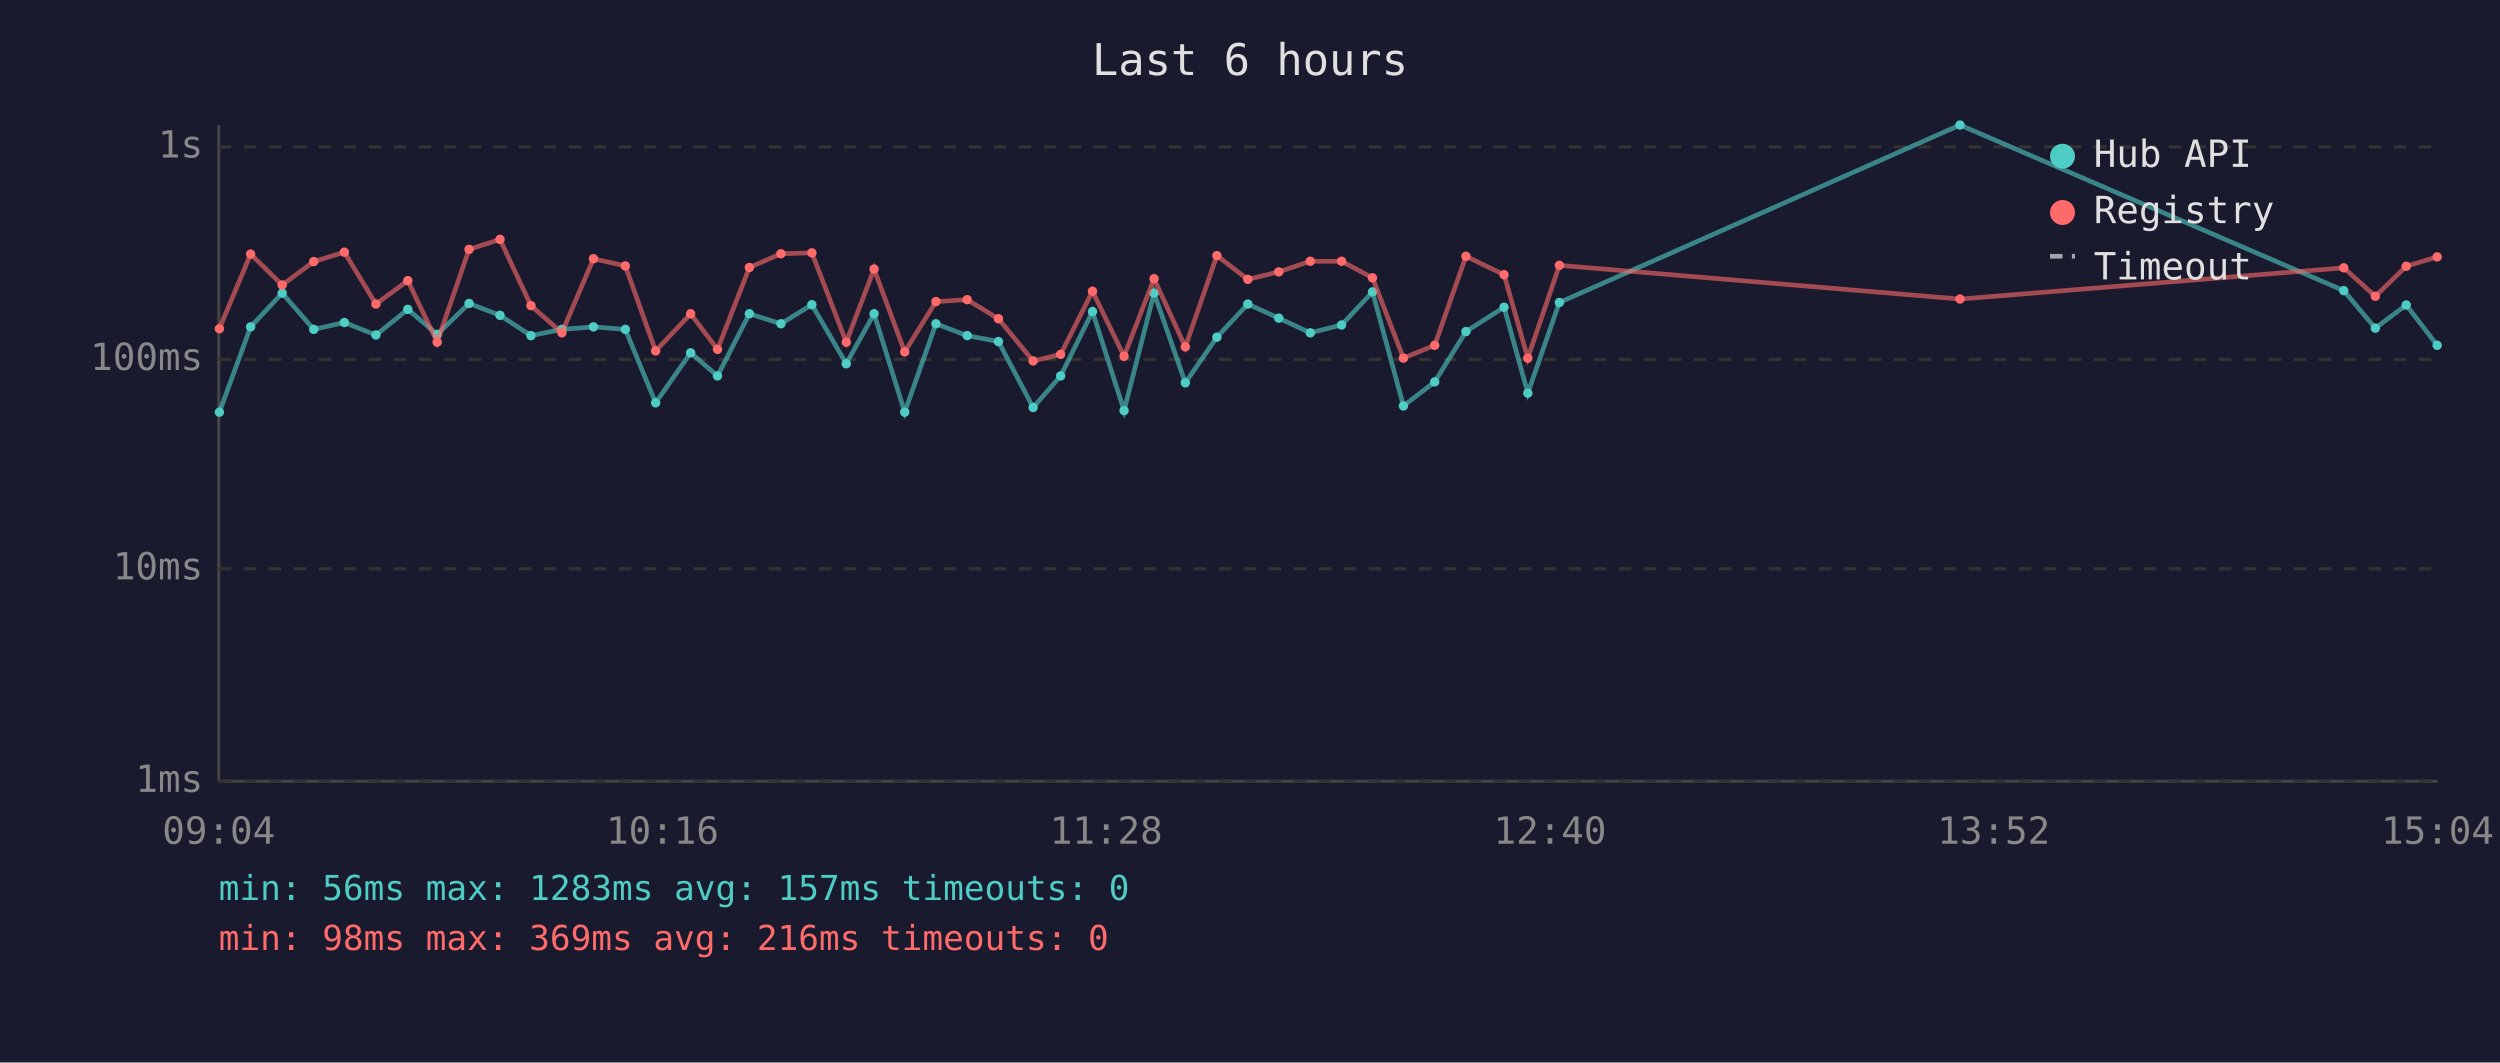
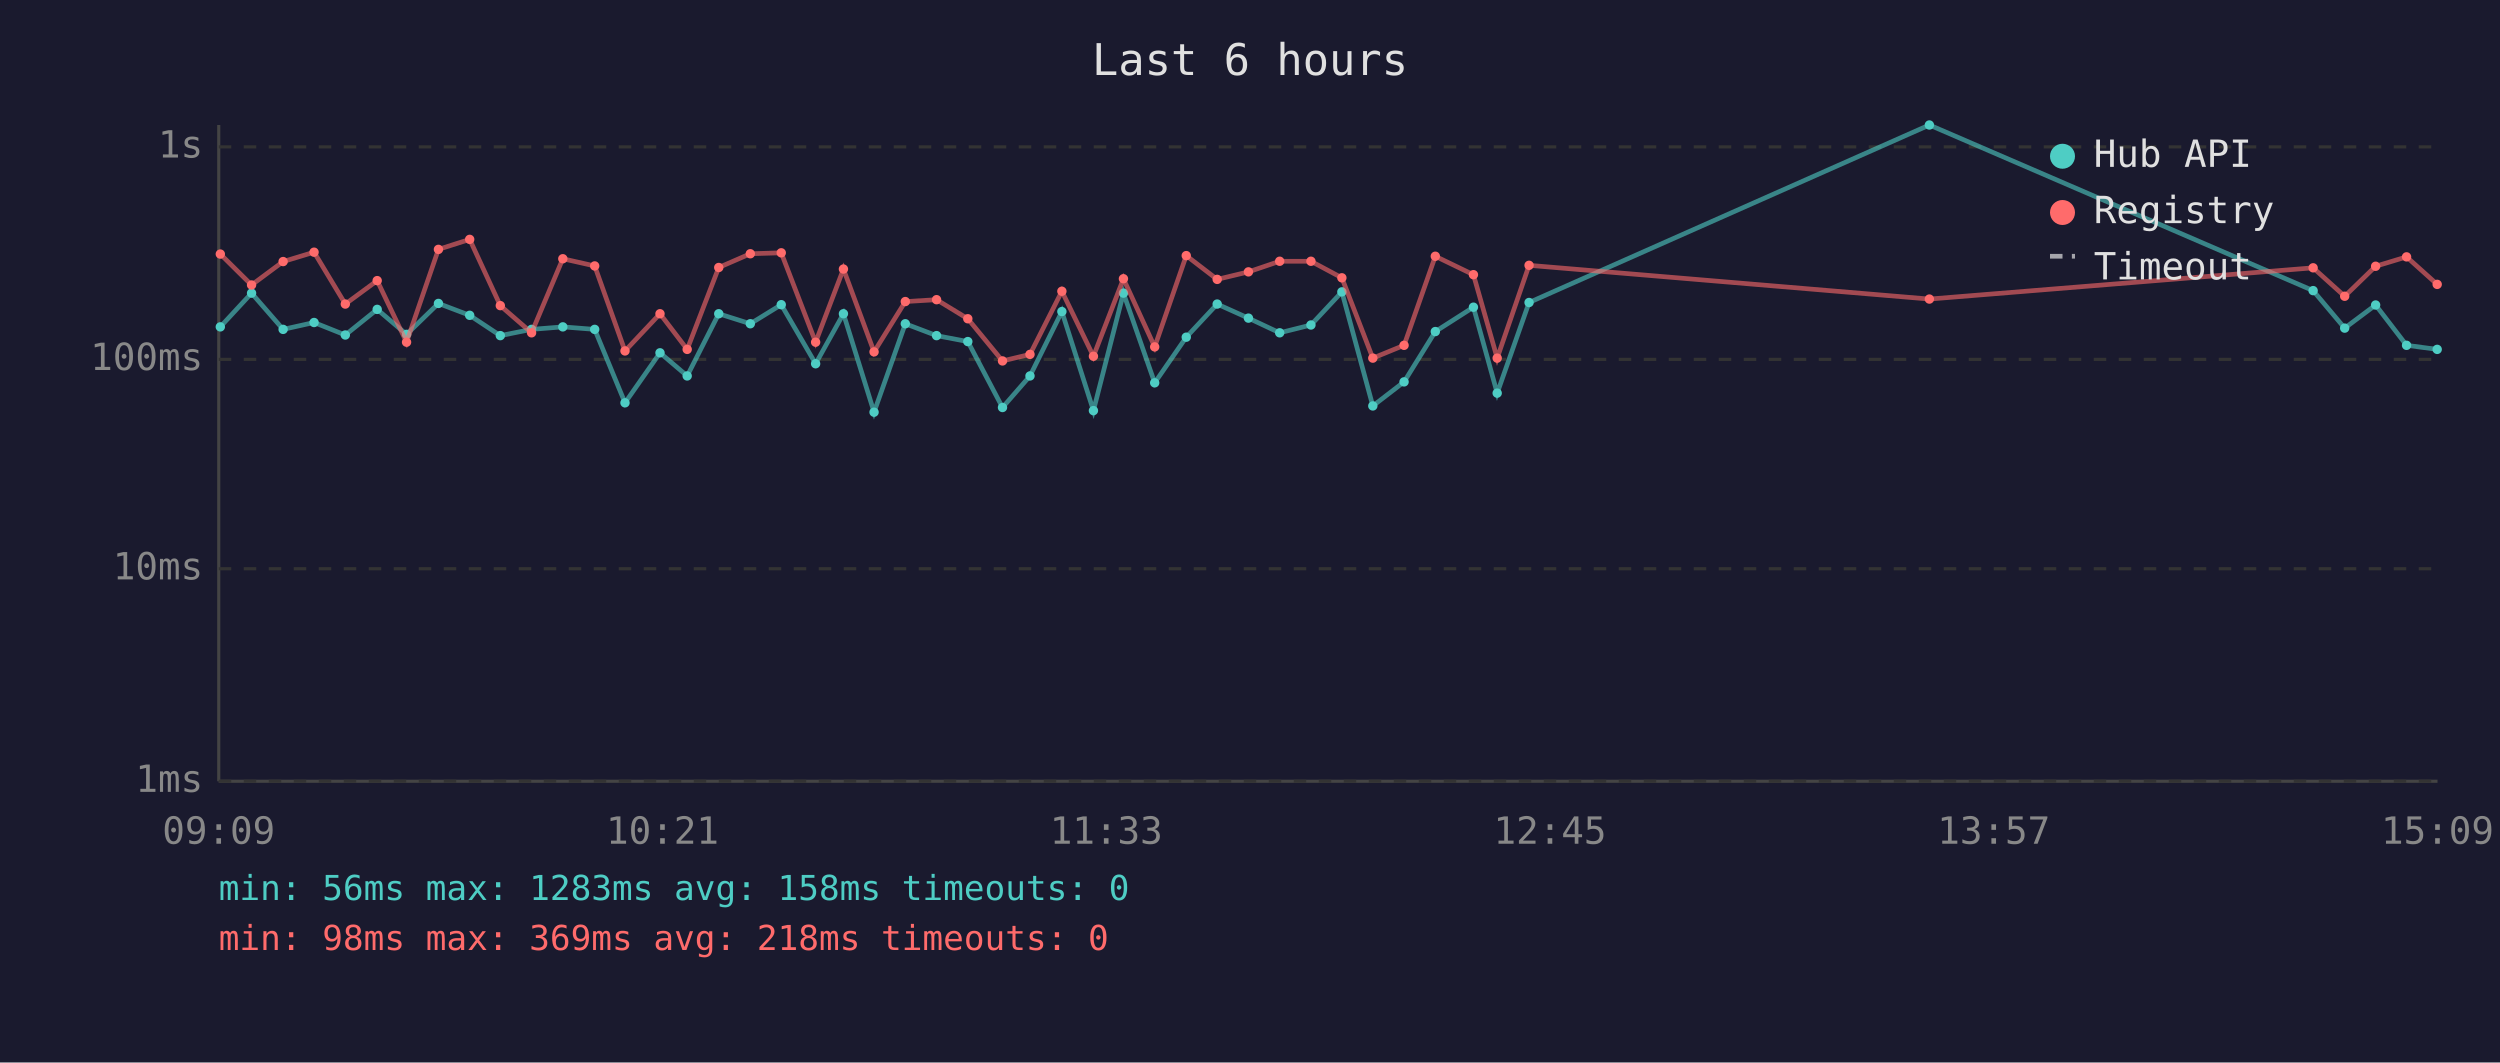
<svg xmlns="http://www.w3.org/2000/svg" viewBox="0 0 800 340" font-family="monospace" font-size="12">
  <rect width="800" height="340" fill="#1a1a2e" />
  <text x="400" y="24" fill="#e0e0e0" font-size="14" text-anchor="middle">Last 6 hours</text>
  <line x1="70" y1="40" x2="70" y2="250" stroke="#444" stroke-width="1" />
  <line x1="70" y1="250" x2="780" y2="250" stroke="#444" stroke-width="1" />
  <line x1="70" y1="250" x2="780" y2="250" stroke="#333" stroke-width="1" stroke-dasharray="4" />
  <text x="65" y="250" fill="#888" text-anchor="end" dominant-baseline="middle">1ms</text>
  <line x1="70" y1="182" x2="780" y2="182" stroke="#333" stroke-width="1" stroke-dasharray="4" />
  <text x="65" y="182" fill="#888" text-anchor="end" dominant-baseline="middle">10ms</text>
  <line x1="70" y1="115" x2="780" y2="115" stroke="#333" stroke-width="1" stroke-dasharray="4" />
  <text x="65" y="115" fill="#888" text-anchor="end" dominant-baseline="middle">100ms</text>
  <line x1="70" y1="47" x2="780" y2="47" stroke="#333" stroke-width="1" stroke-dasharray="4" />
  <text x="65" y="47" fill="#888" text-anchor="end" dominant-baseline="middle">1s</text>
-   <text x="70" y="270" fill="#888" text-anchor="middle">09:04</text>
-   <text x="212" y="270" fill="#888" text-anchor="middle">10:16</text>
-   <text x="354" y="270" fill="#888" text-anchor="middle">11:28</text>
-   <text x="496" y="270" fill="#888" text-anchor="middle">12:40</text>
-   <text x="638" y="270" fill="#888" text-anchor="middle">13:52</text>
-   <text x="780" y="270" fill="#888" text-anchor="middle">15:04</text>
-   <polyline points="70.2,131.9 80.2,104.6 90.3,93.8 100.4,105.4 110.2,103.2 120.3,107.2 130.5,99.0 139.9,107.0 150.1,97.1 160.0,100.9 169.9,107.4 179.8,105.4 189.9,104.6 200.1,105.4 209.8,128.9 221.0,112.9 229.6,120.3 239.8,100.4 249.9,103.6 259.8,97.5 270.8,116.4 279.7,100.4 289.5,131.9 299.5,103.6 309.5,107.4 319.5,109.3 330.6,130.4 339.4,120.3 349.6,99.7 359.7,131.4 369.3,93.8 379.3,122.5 389.4,107.9 399.3,97.3 409.2,101.8 419.3,106.5 429.3,104.0 439.2,93.4 449.1,129.9 459.1,122.2 469.1,106.1 481.3,98.3 488.9,125.8 499.0,96.8 627.2,40.0 750.0,93.0 760.1,105.0 770.0,97.6 779.9,110.5" fill="none" stroke="#4ecdc4" stroke-width="1.5" opacity="0.6" />
-   <circle cx="70.2" cy="131.9" r="1.5" fill="#4ecdc4" />
-   <circle cx="80.2" cy="104.6" r="1.5" fill="#4ecdc4" />
-   <circle cx="90.3" cy="93.8" r="1.5" fill="#4ecdc4" />
-   <circle cx="100.4" cy="105.4" r="1.5" fill="#4ecdc4" />
-   <circle cx="110.2" cy="103.2" r="1.5" fill="#4ecdc4" />
-   <circle cx="120.3" cy="107.2" r="1.5" fill="#4ecdc4" />
-   <circle cx="130.5" cy="99.0" r="1.5" fill="#4ecdc4" />
-   <circle cx="139.9" cy="107.0" r="1.5" fill="#4ecdc4" />
-   <circle cx="150.1" cy="97.1" r="1.5" fill="#4ecdc4" />
-   <circle cx="160.0" cy="100.9" r="1.5" fill="#4ecdc4" />
-   <circle cx="169.9" cy="107.4" r="1.5" fill="#4ecdc4" />
-   <circle cx="179.8" cy="105.4" r="1.5" fill="#4ecdc4" />
-   <circle cx="189.9" cy="104.6" r="1.5" fill="#4ecdc4" />
-   <circle cx="200.1" cy="105.4" r="1.5" fill="#4ecdc4" />
-   <circle cx="209.8" cy="128.9" r="1.5" fill="#4ecdc4" />
-   <circle cx="221.0" cy="112.9" r="1.5" fill="#4ecdc4" />
-   <circle cx="229.6" cy="120.3" r="1.5" fill="#4ecdc4" />
-   <circle cx="239.8" cy="100.4" r="1.5" fill="#4ecdc4" />
-   <circle cx="249.9" cy="103.6" r="1.5" fill="#4ecdc4" />
-   <circle cx="259.8" cy="97.5" r="1.5" fill="#4ecdc4" />
-   <circle cx="270.8" cy="116.4" r="1.5" fill="#4ecdc4" />
-   <circle cx="279.7" cy="100.4" r="1.5" fill="#4ecdc4" />
-   <circle cx="289.5" cy="131.9" r="1.5" fill="#4ecdc4" />
-   <circle cx="299.5" cy="103.6" r="1.5" fill="#4ecdc4" />
-   <circle cx="309.5" cy="107.4" r="1.5" fill="#4ecdc4" />
-   <circle cx="319.5" cy="109.3" r="1.5" fill="#4ecdc4" />
-   <circle cx="330.6" cy="130.4" r="1.5" fill="#4ecdc4" />
-   <circle cx="339.4" cy="120.3" r="1.5" fill="#4ecdc4" />
-   <circle cx="349.6" cy="99.7" r="1.5" fill="#4ecdc4" />
-   <circle cx="359.7" cy="131.4" r="1.5" fill="#4ecdc4" />
-   <circle cx="369.3" cy="93.8" r="1.5" fill="#4ecdc4" />
-   <circle cx="379.3" cy="122.5" r="1.5" fill="#4ecdc4" />
-   <circle cx="389.4" cy="107.9" r="1.5" fill="#4ecdc4" />
-   <circle cx="399.3" cy="97.3" r="1.5" fill="#4ecdc4" />
-   <circle cx="409.2" cy="101.8" r="1.5" fill="#4ecdc4" />
-   <circle cx="419.3" cy="106.5" r="1.5" fill="#4ecdc4" />
-   <circle cx="429.3" cy="104.0" r="1.5" fill="#4ecdc4" />
-   <circle cx="439.2" cy="93.4" r="1.5" fill="#4ecdc4" />
-   <circle cx="449.1" cy="129.9" r="1.5" fill="#4ecdc4" />
-   <circle cx="459.1" cy="122.2" r="1.5" fill="#4ecdc4" />
-   <circle cx="469.1" cy="106.1" r="1.5" fill="#4ecdc4" />
-   <circle cx="481.3" cy="98.3" r="1.5" fill="#4ecdc4" />
-   <circle cx="488.9" cy="125.8" r="1.5" fill="#4ecdc4" />
-   <circle cx="499.0" cy="96.8" r="1.5" fill="#4ecdc4" />
-   <circle cx="627.2" cy="40.0" r="1.5" fill="#4ecdc4" />
-   <circle cx="750.0" cy="93.0" r="1.5" fill="#4ecdc4" />
-   <circle cx="760.1" cy="105.0" r="1.5" fill="#4ecdc4" />
-   <circle cx="770.0" cy="97.6" r="1.5" fill="#4ecdc4" />
-   <circle cx="779.9" cy="110.5" r="1.5" fill="#4ecdc4" />
-   <polyline points="70.2,105.2 80.2,81.3 90.3,91.2 100.4,83.7 110.2,80.7 120.3,97.3 130.5,89.8 139.9,109.5 150.1,79.8 160.0,76.6 169.9,97.8 179.8,106.5 189.9,82.8 200.1,85.1 209.8,112.3 221.0,100.4 229.6,111.8 239.8,85.6 249.9,81.2 259.8,80.9 270.8,109.5 279.7,86.1 289.5,112.6 299.5,96.5 309.5,95.9 319.5,102.0 330.6,115.5 339.4,113.4 349.6,93.2 359.7,114.0 369.3,89.2 379.3,111.0 389.4,81.8 399.3,89.4 409.2,87.0 419.3,83.6 429.3,83.6 439.2,88.9 449.1,114.6 459.1,110.5 469.1,82.0 481.3,87.9 488.9,114.6 499.0,84.9 627.2,95.7 750.0,85.7 760.1,94.8 770.0,85.2 779.9,82.2" fill="none" stroke="#ff6b6b" stroke-width="1.5" opacity="0.6" />
-   <circle cx="70.2" cy="105.2" r="1.5" fill="#ff6b6b" />
-   <circle cx="80.2" cy="81.3" r="1.5" fill="#ff6b6b" />
-   <circle cx="90.3" cy="91.2" r="1.5" fill="#ff6b6b" />
-   <circle cx="100.4" cy="83.7" r="1.5" fill="#ff6b6b" />
-   <circle cx="110.2" cy="80.7" r="1.5" fill="#ff6b6b" />
-   <circle cx="120.3" cy="97.3" r="1.5" fill="#ff6b6b" />
-   <circle cx="130.5" cy="89.8" r="1.5" fill="#ff6b6b" />
-   <circle cx="139.9" cy="109.5" r="1.5" fill="#ff6b6b" />
-   <circle cx="150.1" cy="79.8" r="1.5" fill="#ff6b6b" />
-   <circle cx="160.0" cy="76.6" r="1.5" fill="#ff6b6b" />
-   <circle cx="169.9" cy="97.8" r="1.5" fill="#ff6b6b" />
-   <circle cx="179.8" cy="106.5" r="1.5" fill="#ff6b6b" />
-   <circle cx="189.9" cy="82.8" r="1.5" fill="#ff6b6b" />
-   <circle cx="200.1" cy="85.1" r="1.5" fill="#ff6b6b" />
-   <circle cx="209.8" cy="112.3" r="1.5" fill="#ff6b6b" />
-   <circle cx="221.0" cy="100.4" r="1.5" fill="#ff6b6b" />
-   <circle cx="229.6" cy="111.8" r="1.5" fill="#ff6b6b" />
-   <circle cx="239.8" cy="85.6" r="1.5" fill="#ff6b6b" />
-   <circle cx="249.9" cy="81.2" r="1.5" fill="#ff6b6b" />
-   <circle cx="259.8" cy="80.9" r="1.5" fill="#ff6b6b" />
-   <circle cx="270.8" cy="109.5" r="1.5" fill="#ff6b6b" />
-   <circle cx="279.7" cy="86.1" r="1.5" fill="#ff6b6b" />
-   <circle cx="289.5" cy="112.6" r="1.5" fill="#ff6b6b" />
-   <circle cx="299.5" cy="96.5" r="1.5" fill="#ff6b6b" />
-   <circle cx="309.5" cy="95.9" r="1.5" fill="#ff6b6b" />
-   <circle cx="319.5" cy="102.0" r="1.5" fill="#ff6b6b" />
-   <circle cx="330.6" cy="115.5" r="1.5" fill="#ff6b6b" />
-   <circle cx="339.4" cy="113.4" r="1.5" fill="#ff6b6b" />
-   <circle cx="349.6" cy="93.2" r="1.5" fill="#ff6b6b" />
-   <circle cx="359.7" cy="114.0" r="1.5" fill="#ff6b6b" />
-   <circle cx="369.3" cy="89.2" r="1.5" fill="#ff6b6b" />
-   <circle cx="379.3" cy="111.0" r="1.5" fill="#ff6b6b" />
-   <circle cx="389.4" cy="81.8" r="1.5" fill="#ff6b6b" />
-   <circle cx="399.3" cy="89.4" r="1.5" fill="#ff6b6b" />
-   <circle cx="409.2" cy="87.0" r="1.5" fill="#ff6b6b" />
-   <circle cx="419.3" cy="83.6" r="1.5" fill="#ff6b6b" />
-   <circle cx="429.3" cy="83.6" r="1.5" fill="#ff6b6b" />
-   <circle cx="439.2" cy="88.9" r="1.5" fill="#ff6b6b" />
-   <circle cx="449.1" cy="114.6" r="1.5" fill="#ff6b6b" />
-   <circle cx="459.1" cy="110.5" r="1.5" fill="#ff6b6b" />
-   <circle cx="469.1" cy="82.0" r="1.5" fill="#ff6b6b" />
-   <circle cx="481.3" cy="87.9" r="1.5" fill="#ff6b6b" />
-   <circle cx="488.9" cy="114.6" r="1.5" fill="#ff6b6b" />
-   <circle cx="499.0" cy="84.9" r="1.5" fill="#ff6b6b" />
-   <circle cx="627.2" cy="95.7" r="1.5" fill="#ff6b6b" />
-   <circle cx="750.0" cy="85.7" r="1.5" fill="#ff6b6b" />
-   <circle cx="760.1" cy="94.8" r="1.5" fill="#ff6b6b" />
-   <circle cx="770.0" cy="85.2" r="1.5" fill="#ff6b6b" />
-   <circle cx="779.9" cy="82.2" r="1.5" fill="#ff6b6b" />
+   <text x="70" y="270" fill="#888" text-anchor="middle">09:09</text>
+   <text x="212" y="270" fill="#888" text-anchor="middle">10:21</text>
+   <text x="354" y="270" fill="#888" text-anchor="middle">11:33</text>
+   <text x="496" y="270" fill="#888" text-anchor="middle">12:45</text>
+   <text x="638" y="270" fill="#888" text-anchor="middle">13:57</text>
+   <text x="780" y="270" fill="#888" text-anchor="middle">15:09</text>
+   <polyline points="70.5,104.6 80.5,93.8 90.6,105.4 100.5,103.2 110.5,107.2 120.7,99.0 130.1,107.0 140.3,97.1 150.3,100.9 160.1,107.4 170.1,105.4 180.1,104.6 190.3,105.4 200.0,128.9 211.2,112.9 219.9,120.3 230.0,100.4 240.1,103.6 250.0,97.5 261.0,116.4 269.9,100.4 279.7,131.9 289.7,103.6 299.7,107.4 309.7,109.3 320.8,130.4 329.6,120.3 339.8,99.7 349.9,131.4 359.5,93.8 369.5,122.5 379.6,107.9 389.5,97.3 399.5,101.8 409.5,106.5 419.5,104.0 429.4,93.4 439.3,129.9 449.3,122.2 459.3,106.1 471.5,98.3 479.1,125.8 489.3,96.8 617.4,40.0 740.2,93.0 750.3,105.0 760.2,97.6 770.1,110.5 779.9,111.8" fill="none" stroke="#4ecdc4" stroke-width="1.5" opacity="0.6" />
+   <circle cx="70.5" cy="104.6" r="1.5" fill="#4ecdc4" />
+   <circle cx="80.5" cy="93.8" r="1.5" fill="#4ecdc4" />
+   <circle cx="90.6" cy="105.4" r="1.5" fill="#4ecdc4" />
+   <circle cx="100.5" cy="103.2" r="1.5" fill="#4ecdc4" />
+   <circle cx="110.5" cy="107.2" r="1.5" fill="#4ecdc4" />
+   <circle cx="120.7" cy="99.0" r="1.5" fill="#4ecdc4" />
+   <circle cx="130.1" cy="107.0" r="1.5" fill="#4ecdc4" />
+   <circle cx="140.3" cy="97.1" r="1.5" fill="#4ecdc4" />
+   <circle cx="150.3" cy="100.9" r="1.5" fill="#4ecdc4" />
+   <circle cx="160.1" cy="107.4" r="1.5" fill="#4ecdc4" />
+   <circle cx="170.1" cy="105.4" r="1.5" fill="#4ecdc4" />
+   <circle cx="180.1" cy="104.6" r="1.5" fill="#4ecdc4" />
+   <circle cx="190.3" cy="105.4" r="1.5" fill="#4ecdc4" />
+   <circle cx="200.0" cy="128.9" r="1.5" fill="#4ecdc4" />
+   <circle cx="211.2" cy="112.9" r="1.5" fill="#4ecdc4" />
+   <circle cx="219.9" cy="120.3" r="1.5" fill="#4ecdc4" />
+   <circle cx="230.0" cy="100.4" r="1.5" fill="#4ecdc4" />
+   <circle cx="240.1" cy="103.6" r="1.5" fill="#4ecdc4" />
+   <circle cx="250.0" cy="97.5" r="1.5" fill="#4ecdc4" />
+   <circle cx="261.0" cy="116.4" r="1.5" fill="#4ecdc4" />
+   <circle cx="269.9" cy="100.4" r="1.5" fill="#4ecdc4" />
+   <circle cx="279.7" cy="131.9" r="1.5" fill="#4ecdc4" />
+   <circle cx="289.7" cy="103.6" r="1.5" fill="#4ecdc4" />
+   <circle cx="299.7" cy="107.4" r="1.5" fill="#4ecdc4" />
+   <circle cx="309.7" cy="109.3" r="1.5" fill="#4ecdc4" />
+   <circle cx="320.8" cy="130.4" r="1.5" fill="#4ecdc4" />
+   <circle cx="329.6" cy="120.3" r="1.5" fill="#4ecdc4" />
+   <circle cx="339.8" cy="99.7" r="1.5" fill="#4ecdc4" />
+   <circle cx="349.9" cy="131.4" r="1.5" fill="#4ecdc4" />
+   <circle cx="359.5" cy="93.8" r="1.5" fill="#4ecdc4" />
+   <circle cx="369.5" cy="122.5" r="1.5" fill="#4ecdc4" />
+   <circle cx="379.6" cy="107.9" r="1.5" fill="#4ecdc4" />
+   <circle cx="389.5" cy="97.3" r="1.5" fill="#4ecdc4" />
+   <circle cx="399.5" cy="101.8" r="1.5" fill="#4ecdc4" />
+   <circle cx="409.5" cy="106.5" r="1.5" fill="#4ecdc4" />
+   <circle cx="419.5" cy="104.0" r="1.5" fill="#4ecdc4" />
+   <circle cx="429.4" cy="93.4" r="1.5" fill="#4ecdc4" />
+   <circle cx="439.3" cy="129.9" r="1.5" fill="#4ecdc4" />
+   <circle cx="449.3" cy="122.2" r="1.5" fill="#4ecdc4" />
+   <circle cx="459.3" cy="106.1" r="1.5" fill="#4ecdc4" />
+   <circle cx="471.5" cy="98.3" r="1.5" fill="#4ecdc4" />
+   <circle cx="479.1" cy="125.8" r="1.5" fill="#4ecdc4" />
+   <circle cx="489.3" cy="96.8" r="1.5" fill="#4ecdc4" />
+   <circle cx="617.4" cy="40.0" r="1.5" fill="#4ecdc4" />
+   <circle cx="740.2" cy="93.0" r="1.5" fill="#4ecdc4" />
+   <circle cx="750.3" cy="105.0" r="1.5" fill="#4ecdc4" />
+   <circle cx="760.2" cy="97.6" r="1.5" fill="#4ecdc4" />
+   <circle cx="770.1" cy="110.5" r="1.5" fill="#4ecdc4" />
+   <circle cx="779.9" cy="111.8" r="1.5" fill="#4ecdc4" />
+   <polyline points="70.5,81.3 80.5,91.2 90.6,83.7 100.5,80.7 110.5,97.3 120.7,89.8 130.1,109.5 140.3,79.8 150.3,76.6 160.1,97.8 170.1,106.5 180.1,82.8 190.3,85.1 200.0,112.3 211.2,100.4 219.9,111.8 230.0,85.6 240.1,81.2 250.0,80.9 261.0,109.5 269.9,86.1 279.7,112.6 289.7,96.5 299.7,95.9 309.7,102.0 320.8,115.5 329.6,113.4 339.8,93.2 349.9,114.0 359.5,89.2 369.5,111.0 379.6,81.8 389.5,89.4 399.5,87.0 409.5,83.6 419.5,83.6 429.4,88.9 439.3,114.6 449.3,110.5 459.3,82.0 471.5,87.9 479.1,114.6 489.3,84.9 617.4,95.7 740.2,85.7 750.3,94.8 760.2,85.2 770.1,82.2 779.9,91.0" fill="none" stroke="#ff6b6b" stroke-width="1.5" opacity="0.6" />
+   <circle cx="70.5" cy="81.3" r="1.5" fill="#ff6b6b" />
+   <circle cx="80.5" cy="91.2" r="1.5" fill="#ff6b6b" />
+   <circle cx="90.6" cy="83.7" r="1.5" fill="#ff6b6b" />
+   <circle cx="100.5" cy="80.7" r="1.5" fill="#ff6b6b" />
+   <circle cx="110.5" cy="97.3" r="1.5" fill="#ff6b6b" />
+   <circle cx="120.7" cy="89.8" r="1.5" fill="#ff6b6b" />
+   <circle cx="130.1" cy="109.5" r="1.5" fill="#ff6b6b" />
+   <circle cx="140.3" cy="79.8" r="1.5" fill="#ff6b6b" />
+   <circle cx="150.3" cy="76.6" r="1.5" fill="#ff6b6b" />
+   <circle cx="160.1" cy="97.8" r="1.5" fill="#ff6b6b" />
+   <circle cx="170.1" cy="106.5" r="1.5" fill="#ff6b6b" />
+   <circle cx="180.1" cy="82.8" r="1.5" fill="#ff6b6b" />
+   <circle cx="190.3" cy="85.1" r="1.5" fill="#ff6b6b" />
+   <circle cx="200.0" cy="112.3" r="1.5" fill="#ff6b6b" />
+   <circle cx="211.2" cy="100.4" r="1.5" fill="#ff6b6b" />
+   <circle cx="219.9" cy="111.8" r="1.5" fill="#ff6b6b" />
+   <circle cx="230.0" cy="85.6" r="1.5" fill="#ff6b6b" />
+   <circle cx="240.1" cy="81.2" r="1.5" fill="#ff6b6b" />
+   <circle cx="250.0" cy="80.9" r="1.5" fill="#ff6b6b" />
+   <circle cx="261.0" cy="109.5" r="1.5" fill="#ff6b6b" />
+   <circle cx="269.9" cy="86.1" r="1.5" fill="#ff6b6b" />
+   <circle cx="279.7" cy="112.6" r="1.5" fill="#ff6b6b" />
+   <circle cx="289.7" cy="96.5" r="1.5" fill="#ff6b6b" />
+   <circle cx="299.7" cy="95.9" r="1.5" fill="#ff6b6b" />
+   <circle cx="309.7" cy="102.0" r="1.5" fill="#ff6b6b" />
+   <circle cx="320.8" cy="115.5" r="1.5" fill="#ff6b6b" />
+   <circle cx="329.6" cy="113.4" r="1.5" fill="#ff6b6b" />
+   <circle cx="339.8" cy="93.2" r="1.5" fill="#ff6b6b" />
+   <circle cx="349.9" cy="114.0" r="1.5" fill="#ff6b6b" />
+   <circle cx="359.5" cy="89.2" r="1.5" fill="#ff6b6b" />
+   <circle cx="369.5" cy="111.0" r="1.5" fill="#ff6b6b" />
+   <circle cx="379.6" cy="81.8" r="1.5" fill="#ff6b6b" />
+   <circle cx="389.5" cy="89.4" r="1.5" fill="#ff6b6b" />
+   <circle cx="399.5" cy="87.0" r="1.5" fill="#ff6b6b" />
+   <circle cx="409.5" cy="83.6" r="1.5" fill="#ff6b6b" />
+   <circle cx="419.5" cy="83.6" r="1.5" fill="#ff6b6b" />
+   <circle cx="429.4" cy="88.9" r="1.5" fill="#ff6b6b" />
+   <circle cx="439.3" cy="114.6" r="1.5" fill="#ff6b6b" />
+   <circle cx="449.3" cy="110.5" r="1.5" fill="#ff6b6b" />
+   <circle cx="459.3" cy="82.0" r="1.5" fill="#ff6b6b" />
+   <circle cx="471.5" cy="87.9" r="1.5" fill="#ff6b6b" />
+   <circle cx="479.1" cy="114.6" r="1.5" fill="#ff6b6b" />
+   <circle cx="489.3" cy="84.9" r="1.5" fill="#ff6b6b" />
+   <circle cx="617.4" cy="95.7" r="1.5" fill="#ff6b6b" />
+   <circle cx="740.2" cy="85.7" r="1.5" fill="#ff6b6b" />
+   <circle cx="750.3" cy="94.8" r="1.5" fill="#ff6b6b" />
+   <circle cx="760.2" cy="85.2" r="1.5" fill="#ff6b6b" />
+   <circle cx="770.1" cy="82.2" r="1.5" fill="#ff6b6b" />
+   <circle cx="779.9" cy="91.0" r="1.5" fill="#ff6b6b" />
  <circle cx="660" cy="50" r="4" fill="#4ecdc4" />
  <text x="670" y="50" fill="#e0e0e0" dominant-baseline="middle">Hub API</text>
  <circle cx="660" cy="68" r="4" fill="#ff6b6b" />
  <text x="670" y="68" fill="#e0e0e0" dominant-baseline="middle">Registry</text>
  <line x1="656" y1="82" x2="664" y2="82" stroke="#e0e0e0" stroke-width="1.5" stroke-dasharray="4,3" opacity="0.7" />
  <text x="670" y="86" fill="#e0e0e0" dominant-baseline="middle">Timeout</text>
-   <text x="70" y="288" fill="#4ecdc4" font-size="11">min: 56ms  max: 1283ms  avg: 157ms  timeouts: 0</text>
-   <text x="70" y="304" fill="#ff6b6b" font-size="11">min: 98ms  max: 369ms  avg: 216ms  timeouts: 0</text>
+   <text x="70" y="288" fill="#4ecdc4" font-size="11">min: 56ms  max: 1283ms  avg: 158ms  timeouts: 0</text>
+   <text x="70" y="304" fill="#ff6b6b" font-size="11">min: 98ms  max: 369ms  avg: 218ms  timeouts: 0</text>
</svg>
